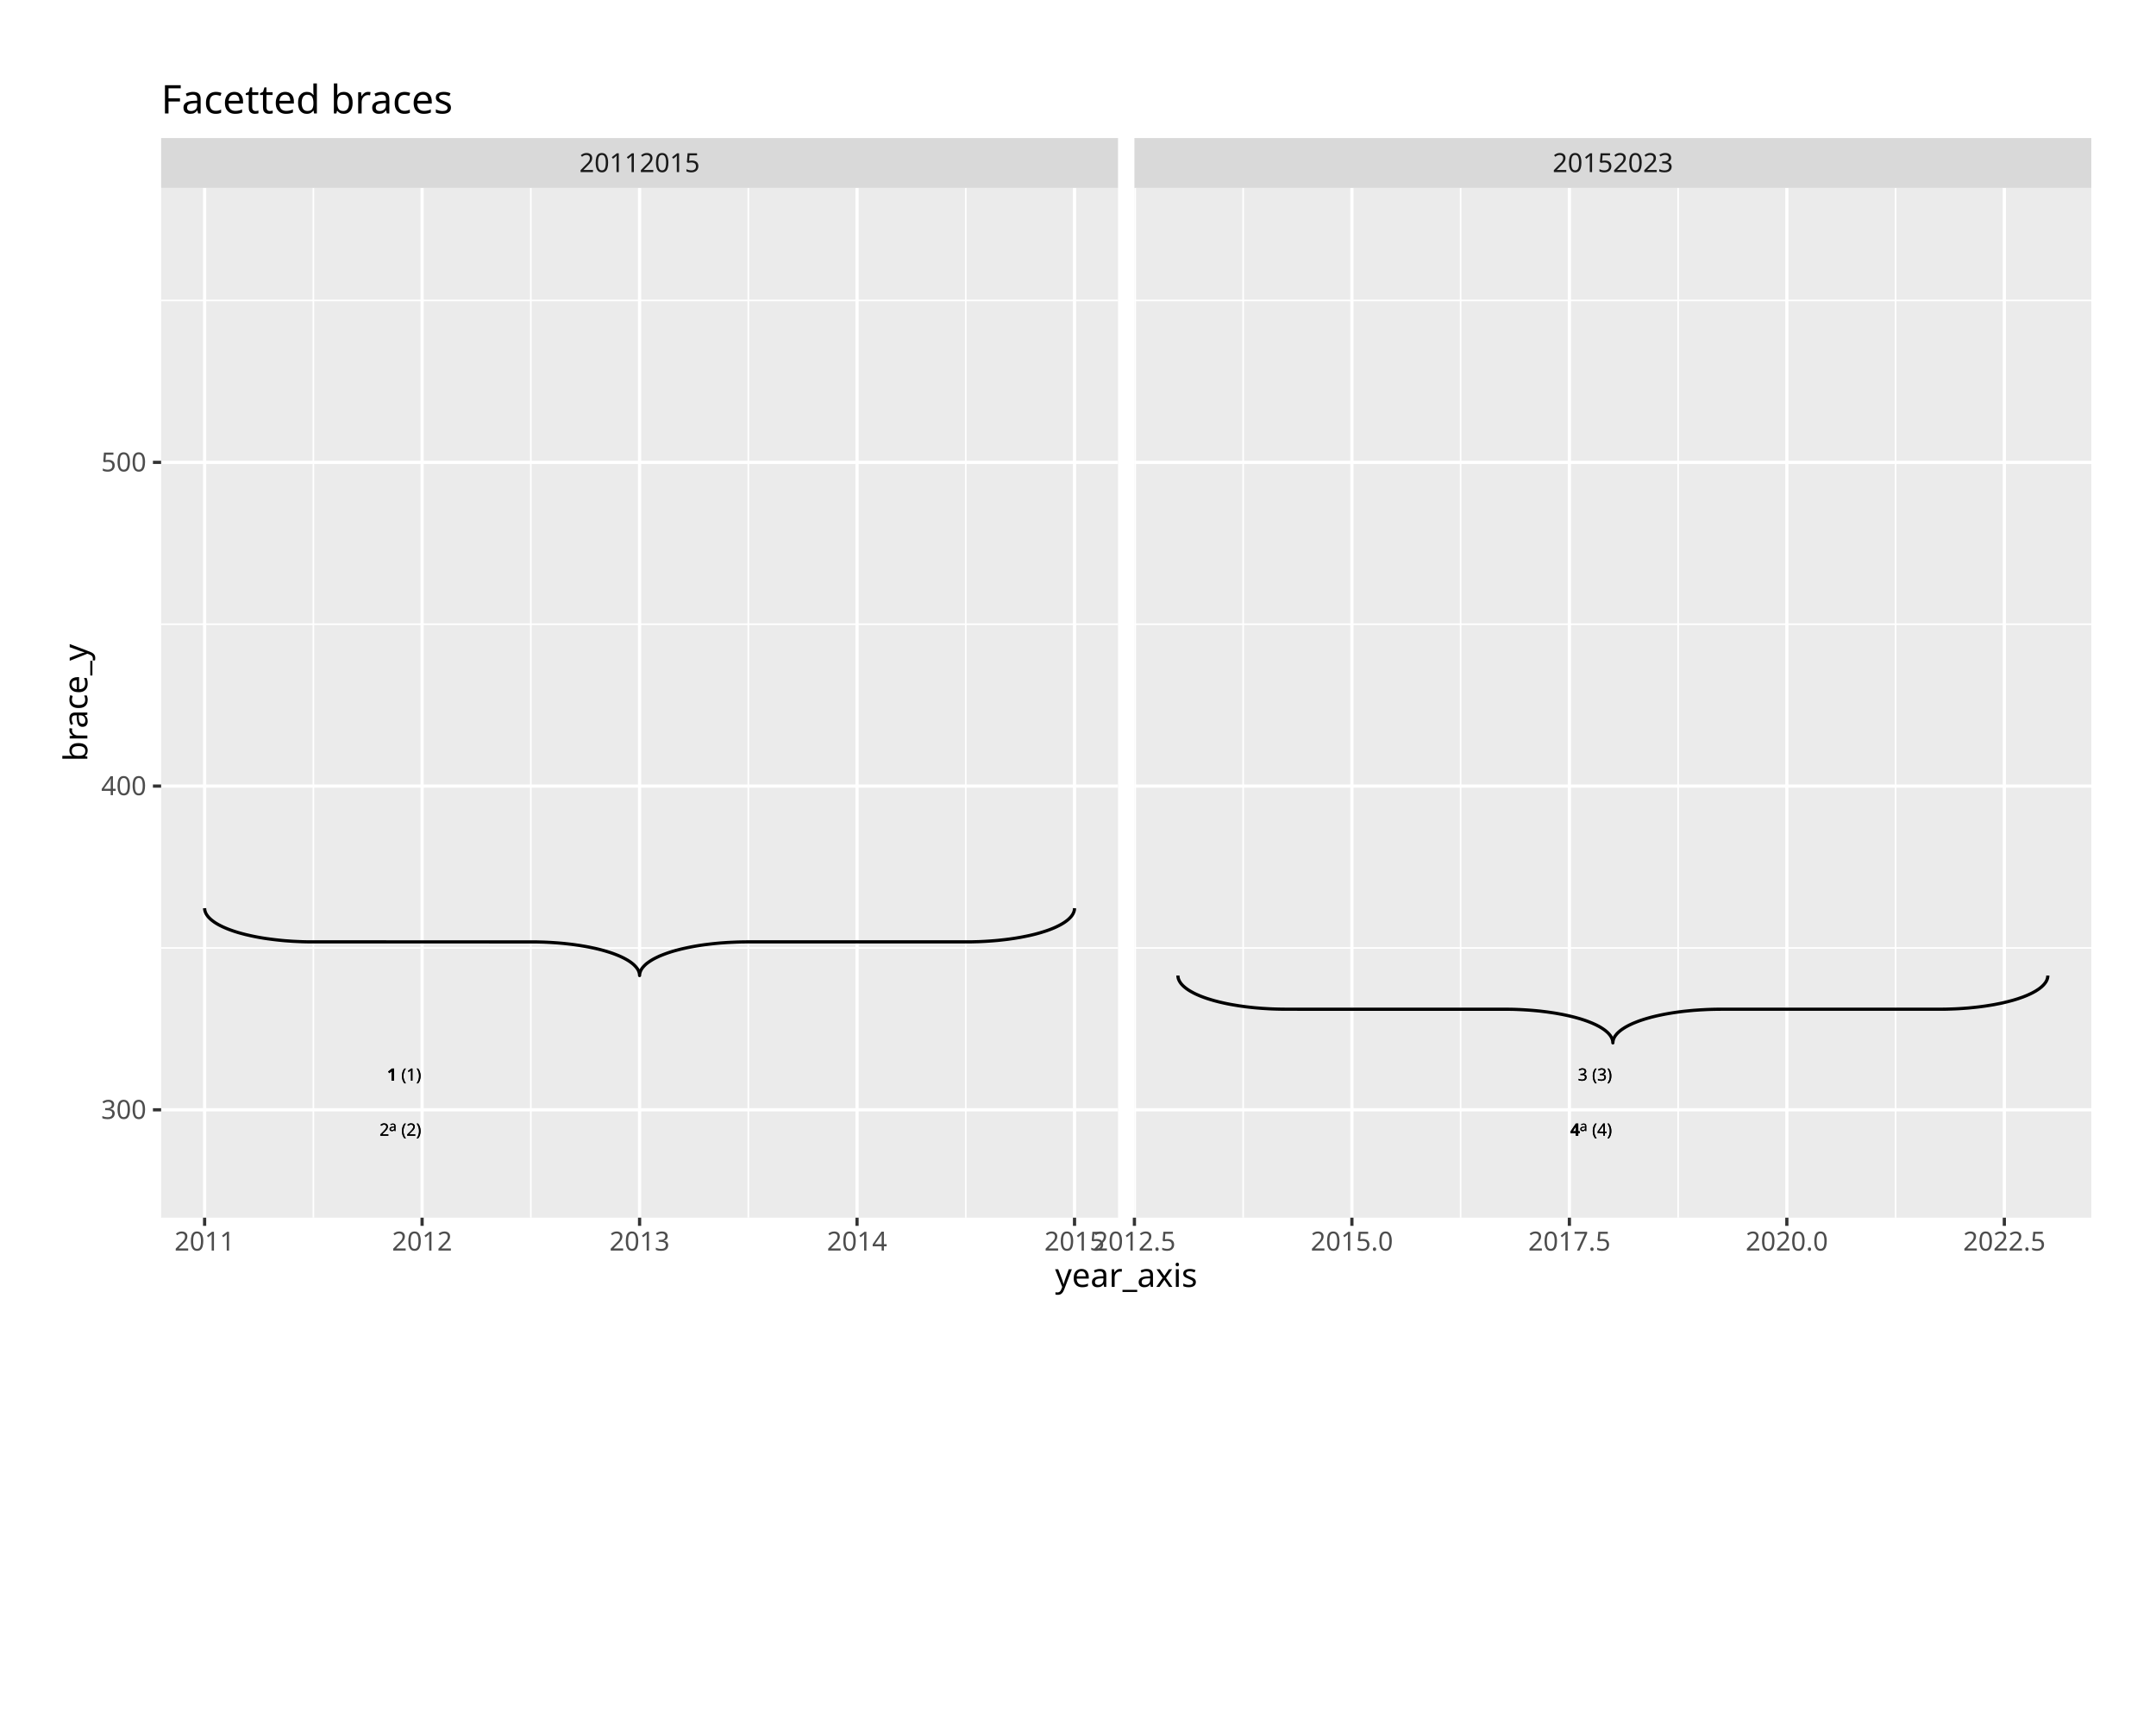
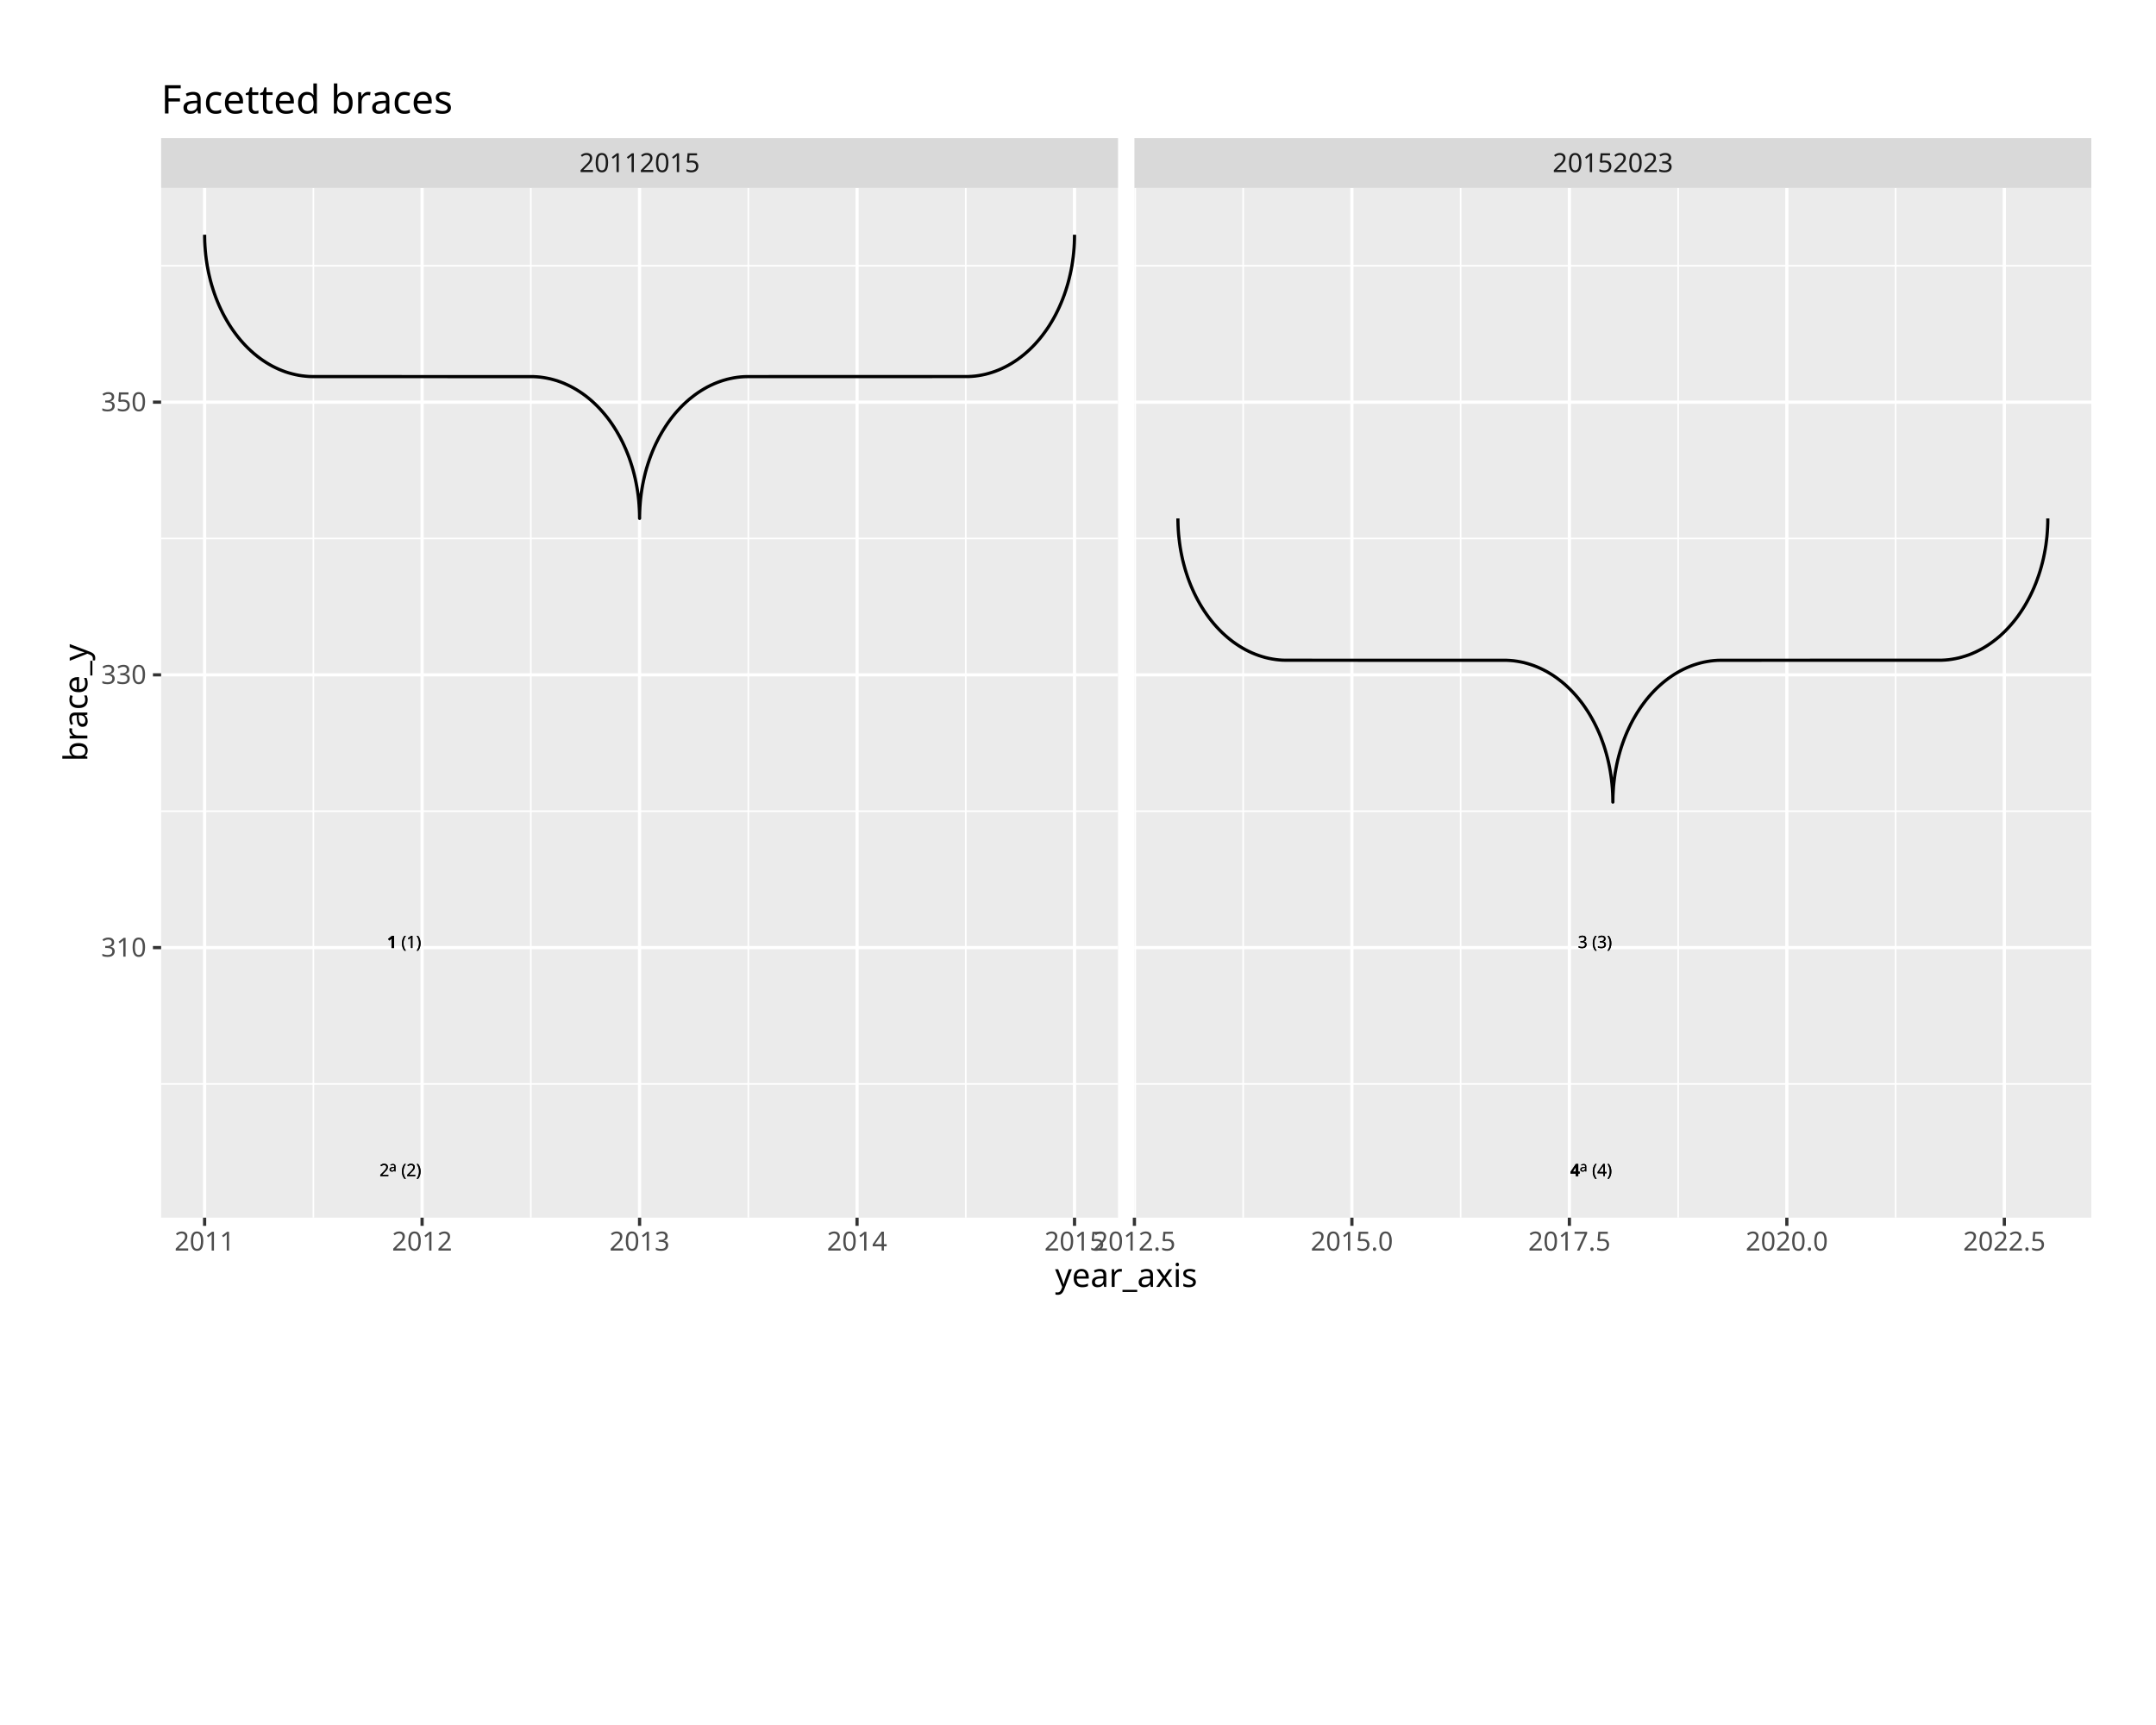
<svg xmlns="http://www.w3.org/2000/svg" class="svglite" data-engine-version="2.0" width="720.00pt" height="576.00pt" viewBox="0 0 720.00 576.00">
  <defs>
    <style type="text/css">
    .svglite line, .svglite polyline, .svglite polygon, .svglite path, .svglite rect, .svglite circle {
      fill: none;
      stroke: #000000;
      stroke-linecap: round;
      stroke-linejoin: round;
      stroke-miterlimit: 10.00;
    }
  </style>
  </defs>
  <rect width="100%" height="100%" style="stroke: none; fill: #FFFFFF;" />
  <defs>
    <clipPath id="cpMC4wMHw3MjAuMDB8MC4wMHw1NzYuMDA=">
      <rect x="0.00" y="0.00" width="720.00" height="576.00" />
    </clipPath>
  </defs>
  <g clip-path="url(#cpMC4wMHw3MjAuMDB8MC4wMHw1NzYuMDA=)">
    <rect x="0.00" y="0.00" width="720.00" height="576.00" style="stroke-width: 1.07; stroke: #FFFFFF; fill: #FFFFFF;" />
  </g>
  <defs>
    <clipPath id="cpNTMuODF8MzczLjM2fDYyLjc1fDQwNi41OQ==">
      <rect x="53.81" y="62.75" width="319.56" height="343.84" />
    </clipPath>
  </defs>
  <g clip-path="url(#cpNTMuODF8MzczLjM2fDYyLjc1fDQwNi41OQ==)">
    <rect x="53.81" y="62.75" width="319.56" height="343.84" style="stroke-width: 1.07; stroke: none; fill: #EBEBEB;" />
-     <polyline points="53.81,316.53 373.36,316.53 " style="stroke-width: 0.53; stroke: #FFFFFF; stroke-linecap: butt;" />
-     <polyline points="53.81,208.43 373.36,208.43 " style="stroke-width: 0.53; stroke: #FFFFFF; stroke-linecap: butt;" />
-     <polyline points="53.81,100.33 373.36,100.33 " style="stroke-width: 0.53; stroke: #FFFFFF; stroke-linecap: butt;" />
+     <polyline points="53.81,361.94 373.36,361.94 " style="stroke-width: 0.53; stroke: #FFFFFF; stroke-linecap: butt;" />
+     <polyline points="53.81,270.88 373.36,270.88 " style="stroke-width: 0.53; stroke: #FFFFFF; stroke-linecap: butt;" />
+     <polyline points="53.81,179.81 373.36,179.81 " style="stroke-width: 0.53; stroke: #FFFFFF; stroke-linecap: butt;" />
+     <polyline points="53.81,88.74 373.36,88.74 " style="stroke-width: 0.53; stroke: #FFFFFF; stroke-linecap: butt;" />
    <polyline points="104.65,406.59 104.65,62.75 " style="stroke-width: 0.53; stroke: #FFFFFF; stroke-linecap: butt;" />
    <polyline points="177.27,406.59 177.27,62.75 " style="stroke-width: 0.53; stroke: #FFFFFF; stroke-linecap: butt;" />
    <polyline points="249.90,406.59 249.90,62.75 " style="stroke-width: 0.53; stroke: #FFFFFF; stroke-linecap: butt;" />
    <polyline points="322.53,406.59 322.53,62.75 " style="stroke-width: 0.53; stroke: #FFFFFF; stroke-linecap: butt;" />
-     <polyline points="53.81,370.58 373.36,370.58 " style="stroke-width: 1.07; stroke: #FFFFFF; stroke-linecap: butt;" />
-     <polyline points="53.81,262.48 373.36,262.48 " style="stroke-width: 1.07; stroke: #FFFFFF; stroke-linecap: butt;" />
-     <polyline points="53.81,154.38 373.36,154.38 " style="stroke-width: 1.07; stroke: #FFFFFF; stroke-linecap: butt;" />
+     <polyline points="53.81,316.41 373.36,316.41 " style="stroke-width: 1.07; stroke: #FFFFFF; stroke-linecap: butt;" />
+     <polyline points="53.81,225.34 373.36,225.34 " style="stroke-width: 1.07; stroke: #FFFFFF; stroke-linecap: butt;" />
+     <polyline points="53.81,134.28 373.36,134.28 " style="stroke-width: 1.07; stroke: #FFFFFF; stroke-linecap: butt;" />
    <polyline points="68.33,406.59 68.33,62.75 " style="stroke-width: 1.07; stroke: #FFFFFF; stroke-linecap: butt;" />
    <polyline points="140.96,406.59 140.96,62.75 " style="stroke-width: 1.07; stroke: #FFFFFF; stroke-linecap: butt;" />
    <polyline points="213.59,406.59 213.59,62.75 " style="stroke-width: 1.07; stroke: #FFFFFF; stroke-linecap: butt;" />
    <polyline points="286.21,406.59 286.21,62.75 " style="stroke-width: 1.07; stroke: #FFFFFF; stroke-linecap: butt;" />
    <polyline points="358.84,406.59 358.84,62.75 " style="stroke-width: 1.07; stroke: #FFFFFF; stroke-linecap: butt;" />
-     <polyline points="68.33,303.26 68.34,303.44 68.37,303.79 68.45,304.15 68.56,304.50 68.70,304.85 68.88,305.20 69.10,305.55 69.35,305.90 69.63,306.24 69.96,306.58 70.31,306.92 70.70,307.25 71.13,307.58 71.58,307.91 72.07,308.23 72.60,308.55 73.15,308.86 73.74,309.16 74.35,309.46 75.00,309.75 75.68,310.04 76.38,310.32 77.12,310.59 77.88,310.86 78.67,311.12 79.48,311.37 80.32,311.61 81.18,311.84 82.07,312.07 82.98,312.28 83.91,312.49 84.86,312.69 85.83,312.88 86.82,313.06 87.83,313.23 88.85,313.39 89.89,313.53 90.95,313.67 92.02,313.80 93.10,313.92 94.19,314.03 95.29,314.13 96.41,314.21 97.53,314.29 98.66,314.35 99.79,314.40 100.93,314.45 102.07,314.48 103.21,314.50 104.36,314.50 178.13,314.51 179.28,314.52 180.42,314.55 181.56,314.58 182.70,314.63 183.83,314.69 184.95,314.76 186.07,314.84 187.18,314.93 188.28,315.03 189.36,315.15 190.44,315.27 191.50,315.40 192.55,315.55 193.58,315.70 194.60,315.87 195.60,316.04 196.58,316.22 197.54,316.42 198.48,316.62 199.40,316.83 200.30,317.05 201.17,317.28 202.02,317.52 202.85,317.77 203.65,318.02 204.43,318.28 205.17,318.55 205.89,318.83 206.58,319.11 207.25,319.40 207.88,319.70 208.48,320.00 209.05,320.31 209.59,320.62 210.10,320.94 210.57,321.26 211.01,321.59 211.42,321.92 211.79,322.26 212.13,322.60 212.43,322.94 212.70,323.28 212.94,323.63 213.14,323.98 213.30,324.33 213.42,324.69 213.51,325.04 213.57,325.39 213.59,325.75 213.59,325.75 213.59,325.57 213.63,325.22 213.70,324.86 213.81,324.51 213.95,324.16 214.13,323.81 214.35,323.46 214.60,323.11 214.89,322.77 215.21,322.43 215.56,322.09 215.95,321.75 216.38,321.43 216.84,321.10 217.33,320.78 217.85,320.46 218.40,320.15 218.99,319.85 219.61,319.55 220.25,319.25 220.93,318.97 221.64,318.69 222.37,318.42 223.13,318.15 223.92,317.89 224.73,317.64 225.57,317.40 226.44,317.17 227.32,316.94 228.23,316.73 229.16,316.52 230.11,316.32 231.09,316.13 232.08,315.95 233.08,315.78 234.11,315.62 235.15,315.47 236.20,315.34 237.27,315.21 238.35,315.09 239.44,314.98 240.55,314.88 241.66,314.80 242.78,314.72 243.91,314.66 245.04,314.61 246.18,314.56 247.32,314.53 248.47,314.51 249.61,314.50 323.39,314.50 324.53,314.49 325.68,314.46 326.82,314.43 327.95,314.38 329.08,314.32 330.21,314.25 331.32,314.17 332.43,314.08 333.53,313.98 334.62,313.86 335.69,313.74 336.75,313.61 337.80,313.46 338.83,313.31 339.85,313.14 340.85,312.97 341.83,312.78 342.79,312.59 343.73,312.39 344.65,312.18 345.55,311.96 346.42,311.73 347.28,311.49 348.10,311.24 348.90,310.99 349.68,310.73 350.43,310.46 351.15,310.18 351.84,309.90 352.50,309.61 353.13,309.31 353.73,309.01 354.30,308.70 354.84,308.39 355.35,308.07 355.82,307.75 356.26,307.42 356.67,307.09 357.04,306.75 357.38,306.41 357.69,306.07 357.96,305.73 358.19,305.38 358.39,305.03 358.55,304.68 358.68,304.32 358.77,303.97 358.82,303.62 358.84,303.26 358.84,303.26 " style="stroke-width: 1.07; stroke-linecap: butt;" />
-     <text x="129.26" y="360.85" style="font-size: 5.69px; font-weight: bold; font-family: sans;" textLength="3.17px" lengthAdjust="spacingAndGlyphs">1</text>
-     <text x="134.01" y="360.85" style="font-size: 5.69px; font-family: sans;" textLength="6.95px" lengthAdjust="spacingAndGlyphs">(1)</text>
-     <text x="126.73" y="379.23" style="font-size: 5.69px; font-family: sans;" textLength="3.17px" lengthAdjust="spacingAndGlyphs">2</text>
-     <text x="129.89" y="377.66" style="font-size: 4.55px; font-family: sans;" textLength="2.53px" lengthAdjust="spacingAndGlyphs">a</text>
-     <text x="134.01" y="379.23" style="font-size: 5.69px; font-family: sans;" textLength="6.95px" lengthAdjust="spacingAndGlyphs">(2)</text>
-     <text x="129.26" y="360.85" style="font-size: 5.69px; font-weight: bold; font-family: sans;" textLength="3.17px" lengthAdjust="spacingAndGlyphs">1</text>
-     <text x="134.01" y="360.85" style="font-size: 5.69px; font-family: sans;" textLength="6.95px" lengthAdjust="spacingAndGlyphs">(1)</text>
-     <text x="126.73" y="379.23" style="font-size: 5.69px; font-family: sans;" textLength="3.17px" lengthAdjust="spacingAndGlyphs">2</text>
-     <text x="129.89" y="377.66" style="font-size: 4.55px; font-family: sans;" textLength="2.53px" lengthAdjust="spacingAndGlyphs">a</text>
-     <text x="134.01" y="379.23" style="font-size: 5.69px; font-family: sans;" textLength="6.95px" lengthAdjust="spacingAndGlyphs">(2)</text>
+     <polyline points="68.33,78.38 68.34,79.13 68.37,80.63 68.45,82.12 68.56,83.61 68.70,85.09 68.88,86.57 69.10,88.03 69.35,89.49 69.63,90.94 69.96,92.38 70.31,93.80 70.70,95.20 71.13,96.59 71.58,97.96 72.07,99.32 72.60,100.65 73.15,101.96 73.74,103.24 74.35,104.50 75.00,105.73 75.68,106.94 76.38,108.12 77.12,109.27 77.88,110.39 78.67,111.47 79.48,112.53 80.32,113.55 81.18,114.53 82.07,115.48 82.98,116.39 83.91,117.26 84.86,118.10 85.83,118.89 86.82,119.65 87.83,120.36 88.85,121.03 89.89,121.66 90.95,122.25 92.02,122.79 93.10,123.29 94.19,123.74 95.29,124.15 96.41,124.51 97.53,124.82 98.66,125.09 99.79,125.32 100.93,125.49 102.07,125.62 103.21,125.71 104.36,125.74 178.13,125.76 179.28,125.82 180.42,125.92 181.56,126.08 182.70,126.28 183.83,126.52 184.95,126.82 186.07,127.15 187.18,127.54 188.28,127.97 189.36,128.45 190.44,128.97 191.50,129.53 192.55,130.14 193.58,130.79 194.60,131.48 195.60,132.21 196.58,132.99 197.54,133.80 198.48,134.66 199.40,135.55 200.30,136.48 201.17,137.45 202.02,138.45 202.85,139.48 203.65,140.55 204.43,141.66 205.17,142.79 205.89,143.95 206.58,145.15 207.25,146.37 207.88,147.61 208.48,148.89 209.05,150.18 209.59,151.50 210.10,152.84 210.57,154.21 211.01,155.59 211.42,156.98 211.79,158.40 212.13,159.83 212.43,161.27 212.70,162.72 212.94,164.19 213.14,165.66 213.30,167.14 213.42,168.62 213.51,170.12 213.57,171.61 213.59,173.10 213.59,173.10 213.59,172.36 213.63,170.86 213.70,169.37 213.81,167.88 213.95,166.40 214.13,164.92 214.35,163.45 214.60,161.99 214.89,160.55 215.21,159.11 215.56,157.69 215.95,156.28 216.38,154.89 216.84,153.52 217.33,152.17 217.85,150.84 218.40,149.53 218.99,148.25 219.61,146.99 220.25,145.75 220.93,144.55 221.64,143.37 222.37,142.22 223.13,141.10 223.92,140.01 224.73,138.96 225.57,137.94 226.44,136.96 227.32,136.01 228.23,135.10 229.16,134.23 230.11,133.39 231.09,132.60 232.08,131.84 233.08,131.13 234.11,130.46 235.15,129.83 236.20,129.24 237.27,128.70 238.35,128.20 239.44,127.75 240.55,127.34 241.66,126.98 242.78,126.66 243.91,126.39 245.04,126.17 246.18,125.99 247.32,125.86 248.47,125.78 249.61,125.75 323.39,125.73 324.53,125.67 325.68,125.57 326.82,125.41 327.95,125.21 329.08,124.97 330.21,124.67 331.32,124.33 332.43,123.95 333.53,123.52 334.62,123.04 335.69,122.52 336.75,121.96 337.80,121.35 338.83,120.70 339.85,120.01 340.85,119.27 341.83,118.50 342.79,117.68 343.73,116.83 344.65,115.94 345.55,115.01 346.42,114.04 347.28,113.04 348.10,112.00 348.90,110.93 349.68,109.83 350.43,108.70 351.15,107.53 351.84,106.34 352.50,105.12 353.13,103.87 353.73,102.60 354.30,101.30 354.84,99.98 355.35,98.64 355.82,97.28 356.26,95.90 356.67,94.50 357.04,93.09 357.38,91.66 357.69,90.22 357.96,88.77 358.19,87.30 358.39,85.83 358.55,84.35 358.68,82.86 358.77,81.37 358.82,79.88 358.84,78.38 358.84,78.38 " style="stroke-width: 1.07; stroke-linecap: butt;" />
+     <text x="129.26" y="316.55" style="font-size: 5.69px; font-weight: bold; font-family: sans;" textLength="3.17px" lengthAdjust="spacingAndGlyphs">1</text>
+     <text x="134.01" y="316.55" style="font-size: 5.69px; font-family: sans;" textLength="6.95px" lengthAdjust="spacingAndGlyphs">(1)</text>
+     <text x="126.73" y="392.72" style="font-size: 5.69px; font-family: sans;" textLength="3.17px" lengthAdjust="spacingAndGlyphs">2</text>
+     <text x="129.89" y="391.16" style="font-size: 4.55px; font-family: sans;" textLength="2.53px" lengthAdjust="spacingAndGlyphs">a</text>
+     <text x="134.01" y="392.72" style="font-size: 5.69px; font-family: sans;" textLength="6.95px" lengthAdjust="spacingAndGlyphs">(2)</text>
+     <text x="129.26" y="316.55" style="font-size: 5.69px; font-weight: bold; font-family: sans;" textLength="3.17px" lengthAdjust="spacingAndGlyphs">1</text>
+     <text x="134.01" y="316.55" style="font-size: 5.69px; font-family: sans;" textLength="6.95px" lengthAdjust="spacingAndGlyphs">(1)</text>
+     <text x="126.73" y="392.72" style="font-size: 5.69px; font-family: sans;" textLength="3.17px" lengthAdjust="spacingAndGlyphs">2</text>
+     <text x="129.89" y="391.16" style="font-size: 4.55px; font-family: sans;" textLength="2.53px" lengthAdjust="spacingAndGlyphs">a</text>
+     <text x="134.01" y="392.72" style="font-size: 5.69px; font-family: sans;" textLength="6.95px" lengthAdjust="spacingAndGlyphs">(2)</text>
  </g>
  <g clip-path="url(#cpMC4wMHw3MjAuMDB8MC4wMHw1NzYuMDA=)">
</g>
  <defs>
    <clipPath id="cpMzc4Ljg0fDY5OC40MHw2Mi43NXw0MDYuNTk=">
      <rect x="378.84" y="62.75" width="319.56" height="343.84" />
    </clipPath>
  </defs>
  <g clip-path="url(#cpMzc4Ljg0fDY5OC40MHw2Mi43NXw0MDYuNTk=)">
    <rect x="378.84" y="62.75" width="319.56" height="343.84" style="stroke-width: 1.07; stroke: none; fill: #EBEBEB;" />
-     <polyline points="378.84,316.53 698.40,316.53 " style="stroke-width: 0.53; stroke: #FFFFFF; stroke-linecap: butt;" />
-     <polyline points="378.84,208.43 698.40,208.43 " style="stroke-width: 0.53; stroke: #FFFFFF; stroke-linecap: butt;" />
-     <polyline points="378.84,100.33 698.40,100.33 " style="stroke-width: 0.53; stroke: #FFFFFF; stroke-linecap: butt;" />
+     <polyline points="378.84,361.94 698.40,361.94 " style="stroke-width: 0.53; stroke: #FFFFFF; stroke-linecap: butt;" />
+     <polyline points="378.84,270.88 698.40,270.88 " style="stroke-width: 0.53; stroke: #FFFFFF; stroke-linecap: butt;" />
+     <polyline points="378.84,179.81 698.40,179.81 " style="stroke-width: 0.53; stroke: #FFFFFF; stroke-linecap: butt;" />
+     <polyline points="378.84,88.74 698.40,88.74 " style="stroke-width: 0.53; stroke: #FFFFFF; stroke-linecap: butt;" />
    <polyline points="415.16,406.59 415.16,62.75 " style="stroke-width: 0.53; stroke: #FFFFFF; stroke-linecap: butt;" />
    <polyline points="487.78,406.59 487.78,62.75 " style="stroke-width: 0.53; stroke: #FFFFFF; stroke-linecap: butt;" />
    <polyline points="560.41,406.59 560.41,62.75 " style="stroke-width: 0.53; stroke: #FFFFFF; stroke-linecap: butt;" />
    <polyline points="633.04,406.59 633.04,62.75 " style="stroke-width: 0.53; stroke: #FFFFFF; stroke-linecap: butt;" />
-     <polyline points="378.84,370.58 698.40,370.58 " style="stroke-width: 1.07; stroke: #FFFFFF; stroke-linecap: butt;" />
-     <polyline points="378.84,262.48 698.40,262.48 " style="stroke-width: 1.07; stroke: #FFFFFF; stroke-linecap: butt;" />
-     <polyline points="378.84,154.38 698.40,154.38 " style="stroke-width: 1.07; stroke: #FFFFFF; stroke-linecap: butt;" />
+     <polyline points="378.84,316.41 698.40,316.41 " style="stroke-width: 1.07; stroke: #FFFFFF; stroke-linecap: butt;" />
+     <polyline points="378.84,225.34 698.40,225.34 " style="stroke-width: 1.07; stroke: #FFFFFF; stroke-linecap: butt;" />
+     <polyline points="378.84,134.28 698.40,134.28 " style="stroke-width: 1.07; stroke: #FFFFFF; stroke-linecap: butt;" />
    <polyline points="378.84,406.59 378.84,62.75 " style="stroke-width: 1.07; stroke: #FFFFFF; stroke-linecap: butt;" />
    <polyline points="451.47,406.59 451.47,62.75 " style="stroke-width: 1.07; stroke: #FFFFFF; stroke-linecap: butt;" />
    <polyline points="524.10,406.59 524.10,62.75 " style="stroke-width: 1.07; stroke: #FFFFFF; stroke-linecap: butt;" />
    <polyline points="596.72,406.59 596.72,62.75 " style="stroke-width: 1.07; stroke: #FFFFFF; stroke-linecap: butt;" />
    <polyline points="669.35,406.59 669.35,62.75 " style="stroke-width: 1.07; stroke: #FFFFFF; stroke-linecap: butt;" />
-     <polyline points="393.37,325.75 393.37,325.93 393.41,326.28 393.48,326.64 393.59,326.99 393.74,327.34 393.92,327.69 394.13,328.04 394.38,328.39 394.67,328.73 394.99,329.07 395.35,329.41 395.74,329.74 396.16,330.07 396.62,330.40 397.11,330.72 397.63,331.03 398.19,331.34 398.77,331.65 399.39,331.95 400.04,332.24 400.71,332.53 401.42,332.81 402.15,333.08 402.92,333.35 403.70,333.60 404.52,333.85 405.36,334.10 406.22,334.33 407.11,334.56 408.01,334.77 408.95,334.98 409.90,335.18 410.87,335.37 411.86,335.54 412.87,335.71 413.89,335.87 414.93,336.02 415.98,336.16 417.05,336.29 418.13,336.41 419.23,336.52 420.33,336.61 421.44,336.70 422.56,336.77 423.69,336.84 424.82,336.89 425.96,336.93 427.10,336.96 428.25,336.98 429.40,336.99 503.17,337.00 504.31,337.01 505.46,337.03 506.60,337.07 507.73,337.12 508.87,337.18 509.99,337.25 511.11,337.33 512.21,337.42 513.31,337.52 514.40,337.63 515.47,337.76 516.54,337.89 517.58,338.04 518.62,338.19 519.63,338.35 520.63,338.53 521.61,338.71 522.57,338.91 523.51,339.11 524.43,339.32 525.33,339.54 526.21,339.77 527.06,340.01 527.88,340.25 528.69,340.51 529.46,340.77 530.21,341.04 530.93,341.32 531.62,341.60 532.28,341.89 532.91,342.18 533.52,342.49 534.09,342.79 534.63,343.11 535.13,343.43 535.61,343.75 536.05,344.08 536.45,344.41 536.83,344.74 537.17,345.08 537.47,345.43 537.74,345.77 537.97,346.12 538.17,346.47 538.33,346.82 538.46,347.17 538.55,347.53 538.60,347.88 538.62,348.24 538.62,348.24 538.63,348.06 538.66,347.70 538.74,347.35 538.84,347.00 538.99,346.64 539.17,346.29 539.38,345.94 539.64,345.60 539.92,345.25 540.24,344.91 540.60,344.58 540.99,344.24 541.41,343.91 541.87,343.59 542.36,343.27 542.88,342.95 543.44,342.64 544.03,342.33 544.64,342.04 545.29,341.74 545.97,341.46 546.67,341.18 547.41,340.90 548.17,340.64 548.96,340.38 549.77,340.13 550.61,339.89 551.47,339.65 552.36,339.43 553.27,339.21 554.20,339.01 555.15,338.81 556.12,338.62 557.11,338.44 558.12,338.27 559.14,338.11 560.18,337.96 561.24,337.82 562.31,337.69 563.39,337.58 564.48,337.47 565.58,337.37 566.70,337.29 567.82,337.21 568.94,337.15 570.08,337.09 571.22,337.05 572.36,337.02 573.50,337.00 574.65,336.99 648.42,336.99 649.57,336.98 650.71,336.95 651.85,336.91 652.99,336.87 654.12,336.81 655.24,336.74 656.36,336.66 657.47,336.57 658.56,336.46 659.65,336.35 660.73,336.23 661.79,336.09 662.84,335.95 663.87,335.79 664.88,335.63 665.88,335.46 666.86,335.27 667.83,335.08 668.77,334.88 669.69,334.66 670.58,334.44 671.46,334.21 672.31,333.98 673.14,333.73 673.94,333.48 674.71,333.21 675.46,332.95 676.18,332.67 676.87,332.39 677.53,332.10 678.17,331.80 678.77,331.50 679.34,331.19 679.88,330.88 680.38,330.56 680.86,330.24 681.30,329.91 681.71,329.58 682.08,329.24 682.42,328.90 682.72,328.56 682.99,328.21 683.23,327.87 683.42,327.52 683.59,327.16 683.71,326.81 683.80,326.46 683.86,326.10 683.87,325.75 683.87,325.75 " style="stroke-width: 1.07; stroke-linecap: butt;" />
-     <text x="526.92" y="360.85" style="font-size: 5.69px; font-family: sans;" textLength="3.17px" lengthAdjust="spacingAndGlyphs">3</text>
-     <text x="531.67" y="360.85" style="font-size: 5.69px; font-family: sans;" textLength="6.95px" lengthAdjust="spacingAndGlyphs">(3)</text>
-     <text x="524.39" y="379.23" style="font-size: 5.69px; font-weight: bold; font-family: sans;" textLength="3.17px" lengthAdjust="spacingAndGlyphs">4</text>
-     <text x="527.55" y="377.66" style="font-size: 4.55px; font-family: sans;" textLength="2.53px" lengthAdjust="spacingAndGlyphs">a</text>
-     <text x="531.67" y="379.23" style="font-size: 5.69px; font-family: sans;" textLength="6.95px" lengthAdjust="spacingAndGlyphs">(4)</text>
-     <text x="526.92" y="360.85" style="font-size: 5.69px; font-family: sans;" textLength="3.17px" lengthAdjust="spacingAndGlyphs">3</text>
-     <text x="531.67" y="360.85" style="font-size: 5.69px; font-family: sans;" textLength="6.95px" lengthAdjust="spacingAndGlyphs">(3)</text>
-     <text x="524.39" y="379.23" style="font-size: 5.69px; font-weight: bold; font-family: sans;" textLength="3.17px" lengthAdjust="spacingAndGlyphs">4</text>
-     <text x="527.55" y="377.66" style="font-size: 4.55px; font-family: sans;" textLength="2.53px" lengthAdjust="spacingAndGlyphs">a</text>
-     <text x="531.67" y="379.23" style="font-size: 5.69px; font-family: sans;" textLength="6.95px" lengthAdjust="spacingAndGlyphs">(4)</text>
+     <polyline points="393.37,173.10 393.37,173.85 393.41,175.35 393.48,176.84 393.59,178.33 393.74,179.81 393.92,181.29 394.13,182.76 394.38,184.21 394.67,185.66 394.99,187.10 395.35,188.52 395.74,189.93 396.16,191.31 396.62,192.69 397.11,194.04 397.63,195.37 398.19,196.68 398.77,197.96 399.39,199.22 400.04,200.46 400.71,201.66 401.42,202.84 402.15,203.99 402.92,205.11 403.70,206.19 404.52,207.25 405.36,208.27 406.22,209.25 407.11,210.20 408.01,211.11 408.95,211.98 409.90,212.82 410.87,213.61 411.86,214.37 412.87,215.08 413.89,215.75 414.93,216.38 415.98,216.97 417.05,217.51 418.13,218.01 419.23,218.46 420.33,218.87 421.44,219.23 422.56,219.55 423.69,219.82 424.82,220.04 425.96,220.22 427.10,220.35 428.25,220.43 429.40,220.46 503.17,220.48 504.31,220.54 505.46,220.64 506.60,220.80 507.73,221.00 508.87,221.24 509.99,221.54 511.11,221.88 512.21,222.26 513.31,222.69 514.40,223.17 515.47,223.69 516.54,224.25 517.58,224.86 518.62,225.51 519.63,226.20 520.63,226.94 521.61,227.71 522.57,228.52 523.51,229.38 524.43,230.27 525.33,231.20 526.21,232.17 527.06,233.17 527.88,234.20 528.69,235.27 529.46,236.38 530.21,237.51 530.93,238.67 531.62,239.87 532.28,241.09 532.91,242.33 533.52,243.61 534.09,244.90 534.63,246.22 535.13,247.57 535.61,248.93 536.05,250.31 536.45,251.71 536.83,253.12 537.17,254.55 537.47,255.99 537.74,257.44 537.97,258.91 538.17,260.38 538.33,261.86 538.46,263.35 538.55,264.84 538.60,266.33 538.62,267.83 538.62,267.83 538.63,267.08 538.66,265.58 538.74,264.09 538.84,262.60 538.99,261.12 539.17,259.64 539.38,258.17 539.64,256.71 539.92,255.27 540.24,253.83 540.60,252.41 540.99,251.00 541.41,249.62 541.87,248.24 542.36,246.89 542.88,245.56 543.44,244.25 544.03,242.97 544.64,241.71 545.29,240.47 545.97,239.27 546.67,238.09 547.41,236.94 548.17,235.82 548.96,234.74 549.77,233.68 550.61,232.66 551.47,231.68 552.36,230.73 553.27,229.82 554.20,228.95 555.15,228.11 556.12,227.32 557.11,226.56 558.12,225.85 559.14,225.18 560.18,224.55 561.24,223.96 562.31,223.42 563.39,222.92 564.48,222.47 565.58,222.06 566.70,221.70 567.82,221.38 568.94,221.11 570.08,220.89 571.22,220.71 572.36,220.58 573.50,220.50 574.65,220.47 648.42,220.45 649.57,220.39 650.71,220.29 651.85,220.13 652.99,219.93 654.12,219.69 655.24,219.39 656.36,219.05 657.47,218.67 658.56,218.24 659.65,217.76 660.73,217.24 661.79,216.68 662.84,216.07 663.87,215.42 664.88,214.73 665.88,213.99 666.86,213.22 667.83,212.41 668.77,211.55 669.69,210.66 670.58,209.73 671.46,208.76 672.31,207.76 673.14,206.73 673.94,205.66 674.71,204.55 675.46,203.42 676.18,202.26 676.87,201.06 677.53,199.84 678.17,198.59 678.77,197.32 679.34,196.03 679.88,194.71 680.38,193.36 680.86,192.00 681.30,190.62 681.71,189.22 682.08,187.81 682.42,186.38 682.72,184.94 682.99,183.49 683.23,182.02 683.42,180.55 683.59,179.07 683.71,177.58 683.80,176.09 683.86,174.60 683.87,173.10 683.87,173.10 " style="stroke-width: 1.07; stroke-linecap: butt;" />
+     <text x="526.92" y="316.55" style="font-size: 5.69px; font-family: sans;" textLength="3.17px" lengthAdjust="spacingAndGlyphs">3</text>
+     <text x="531.67" y="316.55" style="font-size: 5.69px; font-family: sans;" textLength="6.95px" lengthAdjust="spacingAndGlyphs">(3)</text>
+     <text x="524.39" y="392.72" style="font-size: 5.69px; font-weight: bold; font-family: sans;" textLength="3.17px" lengthAdjust="spacingAndGlyphs">4</text>
+     <text x="527.55" y="391.16" style="font-size: 4.55px; font-family: sans;" textLength="2.53px" lengthAdjust="spacingAndGlyphs">a</text>
+     <text x="531.67" y="392.72" style="font-size: 5.69px; font-family: sans;" textLength="6.95px" lengthAdjust="spacingAndGlyphs">(4)</text>
+     <text x="526.92" y="316.55" style="font-size: 5.69px; font-family: sans;" textLength="3.17px" lengthAdjust="spacingAndGlyphs">3</text>
+     <text x="531.67" y="316.55" style="font-size: 5.69px; font-family: sans;" textLength="6.95px" lengthAdjust="spacingAndGlyphs">(3)</text>
+     <text x="524.39" y="392.72" style="font-size: 5.69px; font-weight: bold; font-family: sans;" textLength="3.17px" lengthAdjust="spacingAndGlyphs">4</text>
+     <text x="527.55" y="391.16" style="font-size: 4.55px; font-family: sans;" textLength="2.53px" lengthAdjust="spacingAndGlyphs">a</text>
+     <text x="531.67" y="392.72" style="font-size: 5.69px; font-family: sans;" textLength="6.95px" lengthAdjust="spacingAndGlyphs">(4)</text>
  </g>
  <g clip-path="url(#cpMC4wMHw3MjAuMDB8MC4wMHw1NzYuMDA=)">
</g>
  <defs>
    <clipPath id="cpNTMuODF8MzczLjM2fDQ2LjEwfDYyLjc1">
      <rect x="53.81" y="46.10" width="319.56" height="16.65" />
    </clipPath>
  </defs>
  <g clip-path="url(#cpNTMuODF8MzczLjM2fDQ2LjEwfDYyLjc1)">
    <rect x="53.81" y="46.10" width="319.56" height="16.65" style="stroke-width: 1.07; stroke: none; fill: #D9D9D9;" />
    <text x="213.59" y="57.46" text-anchor="middle" style="font-size: 8.80px; fill: #1A1A1A; font-family: sans;" textLength="39.16px" lengthAdjust="spacingAndGlyphs">20112015</text>
  </g>
  <g clip-path="url(#cpMC4wMHw3MjAuMDB8MC4wMHw1NzYuMDA=)">
</g>
  <defs>
    <clipPath id="cpMzc4Ljg0fDY5OC40MHw0Ni4xMHw2Mi43NQ==">
      <rect x="378.84" y="46.10" width="319.56" height="16.65" />
    </clipPath>
  </defs>
  <g clip-path="url(#cpMzc4Ljg0fDY5OC40MHw0Ni4xMHw2Mi43NQ==)">
    <rect x="378.84" y="46.10" width="319.56" height="16.65" style="stroke-width: 1.07; stroke: none; fill: #D9D9D9;" />
    <text x="538.62" y="57.46" text-anchor="middle" style="font-size: 8.80px; fill: #1A1A1A; font-family: sans;" textLength="39.16px" lengthAdjust="spacingAndGlyphs">20152023</text>
  </g>
  <g clip-path="url(#cpMC4wMHw3MjAuMDB8MC4wMHw1NzYuMDA=)">
    <polyline points="68.33,409.33 68.33,406.59 " style="stroke-width: 1.07; stroke: #333333; stroke-linecap: butt;" />
    <polyline points="140.96,409.33 140.96,406.59 " style="stroke-width: 1.07; stroke: #333333; stroke-linecap: butt;" />
    <polyline points="213.59,409.33 213.59,406.59 " style="stroke-width: 1.07; stroke: #333333; stroke-linecap: butt;" />
    <polyline points="286.21,409.33 286.21,406.59 " style="stroke-width: 1.07; stroke: #333333; stroke-linecap: butt;" />
    <polyline points="358.84,409.33 358.84,406.59 " style="stroke-width: 1.07; stroke: #333333; stroke-linecap: butt;" />
    <text x="68.33" y="417.58" text-anchor="middle" style="font-size: 8.80px; fill: #4D4D4D; font-family: sans;" textLength="19.58px" lengthAdjust="spacingAndGlyphs">2011</text>
    <text x="140.96" y="417.58" text-anchor="middle" style="font-size: 8.80px; fill: #4D4D4D; font-family: sans;" textLength="19.58px" lengthAdjust="spacingAndGlyphs">2012</text>
    <text x="213.59" y="417.58" text-anchor="middle" style="font-size: 8.80px; fill: #4D4D4D; font-family: sans;" textLength="19.58px" lengthAdjust="spacingAndGlyphs">2013</text>
    <text x="286.21" y="417.58" text-anchor="middle" style="font-size: 8.80px; fill: #4D4D4D; font-family: sans;" textLength="19.58px" lengthAdjust="spacingAndGlyphs">2014</text>
    <text x="358.84" y="417.58" text-anchor="middle" style="font-size: 8.80px; fill: #4D4D4D; font-family: sans;" textLength="19.58px" lengthAdjust="spacingAndGlyphs">2015</text>
    <polyline points="378.84,409.33 378.84,406.59 " style="stroke-width: 1.07; stroke: #333333; stroke-linecap: butt;" />
    <polyline points="451.47,409.33 451.47,406.59 " style="stroke-width: 1.07; stroke: #333333; stroke-linecap: butt;" />
    <polyline points="524.10,409.33 524.10,406.59 " style="stroke-width: 1.07; stroke: #333333; stroke-linecap: butt;" />
    <polyline points="596.72,409.33 596.72,406.59 " style="stroke-width: 1.07; stroke: #333333; stroke-linecap: butt;" />
    <polyline points="669.35,409.33 669.35,406.59 " style="stroke-width: 1.07; stroke: #333333; stroke-linecap: butt;" />
    <text x="378.84" y="417.58" text-anchor="middle" style="font-size: 8.80px; fill: #4D4D4D; font-family: sans;" textLength="26.92px" lengthAdjust="spacingAndGlyphs">2012.5</text>
    <text x="451.47" y="417.58" text-anchor="middle" style="font-size: 8.80px; fill: #4D4D4D; font-family: sans;" textLength="26.92px" lengthAdjust="spacingAndGlyphs">2015.0</text>
    <text x="524.10" y="417.58" text-anchor="middle" style="font-size: 8.80px; fill: #4D4D4D; font-family: sans;" textLength="26.92px" lengthAdjust="spacingAndGlyphs">2017.5</text>
    <text x="596.72" y="417.58" text-anchor="middle" style="font-size: 8.80px; fill: #4D4D4D; font-family: sans;" textLength="26.92px" lengthAdjust="spacingAndGlyphs">2020.0</text>
    <text x="669.35" y="417.58" text-anchor="middle" style="font-size: 8.80px; fill: #4D4D4D; font-family: sans;" textLength="26.92px" lengthAdjust="spacingAndGlyphs">2022.5</text>
-     <text x="48.88" y="373.61" text-anchor="end" style="font-size: 8.80px; fill: #4D4D4D; font-family: sans;" textLength="14.68px" lengthAdjust="spacingAndGlyphs">300</text>
-     <text x="48.88" y="265.51" text-anchor="end" style="font-size: 8.80px; fill: #4D4D4D; font-family: sans;" textLength="14.68px" lengthAdjust="spacingAndGlyphs">400</text>
-     <text x="48.88" y="157.41" text-anchor="end" style="font-size: 8.80px; fill: #4D4D4D; font-family: sans;" textLength="14.68px" lengthAdjust="spacingAndGlyphs">500</text>
-     <polyline points="51.07,370.58 53.81,370.58 " style="stroke-width: 1.07; stroke: #333333; stroke-linecap: butt;" />
-     <polyline points="51.07,262.48 53.81,262.48 " style="stroke-width: 1.07; stroke: #333333; stroke-linecap: butt;" />
-     <polyline points="51.07,154.38 53.81,154.38 " style="stroke-width: 1.07; stroke: #333333; stroke-linecap: butt;" />
+     <text x="48.88" y="319.44" text-anchor="end" style="font-size: 8.80px; fill: #4D4D4D; font-family: sans;" textLength="14.68px" lengthAdjust="spacingAndGlyphs">310</text>
+     <text x="48.88" y="228.37" text-anchor="end" style="font-size: 8.80px; fill: #4D4D4D; font-family: sans;" textLength="14.68px" lengthAdjust="spacingAndGlyphs">330</text>
+     <text x="48.88" y="137.30" text-anchor="end" style="font-size: 8.80px; fill: #4D4D4D; font-family: sans;" textLength="14.68px" lengthAdjust="spacingAndGlyphs">350</text>
+     <polyline points="51.07,316.41 53.81,316.41 " style="stroke-width: 1.07; stroke: #333333; stroke-linecap: butt;" />
+     <polyline points="51.07,225.34 53.81,225.34 " style="stroke-width: 1.07; stroke: #333333; stroke-linecap: butt;" />
+     <polyline points="51.07,134.28 53.81,134.28 " style="stroke-width: 1.07; stroke: #333333; stroke-linecap: butt;" />
    <text x="376.10" y="429.72" text-anchor="middle" style="font-size: 11.00px; font-family: sans;" textLength="47.09px" lengthAdjust="spacingAndGlyphs">year_axis</text>
    <text transform="translate(29.17,234.67) rotate(-90)" text-anchor="middle" style="font-size: 11.00px; font-family: sans;" textLength="39.14px" lengthAdjust="spacingAndGlyphs">brace_y</text>
    <text x="53.81" y="37.88" style="font-size: 13.20px; font-family: sans;" textLength="94.67px" lengthAdjust="spacingAndGlyphs">Facetted braces</text>
  </g>
</svg>
